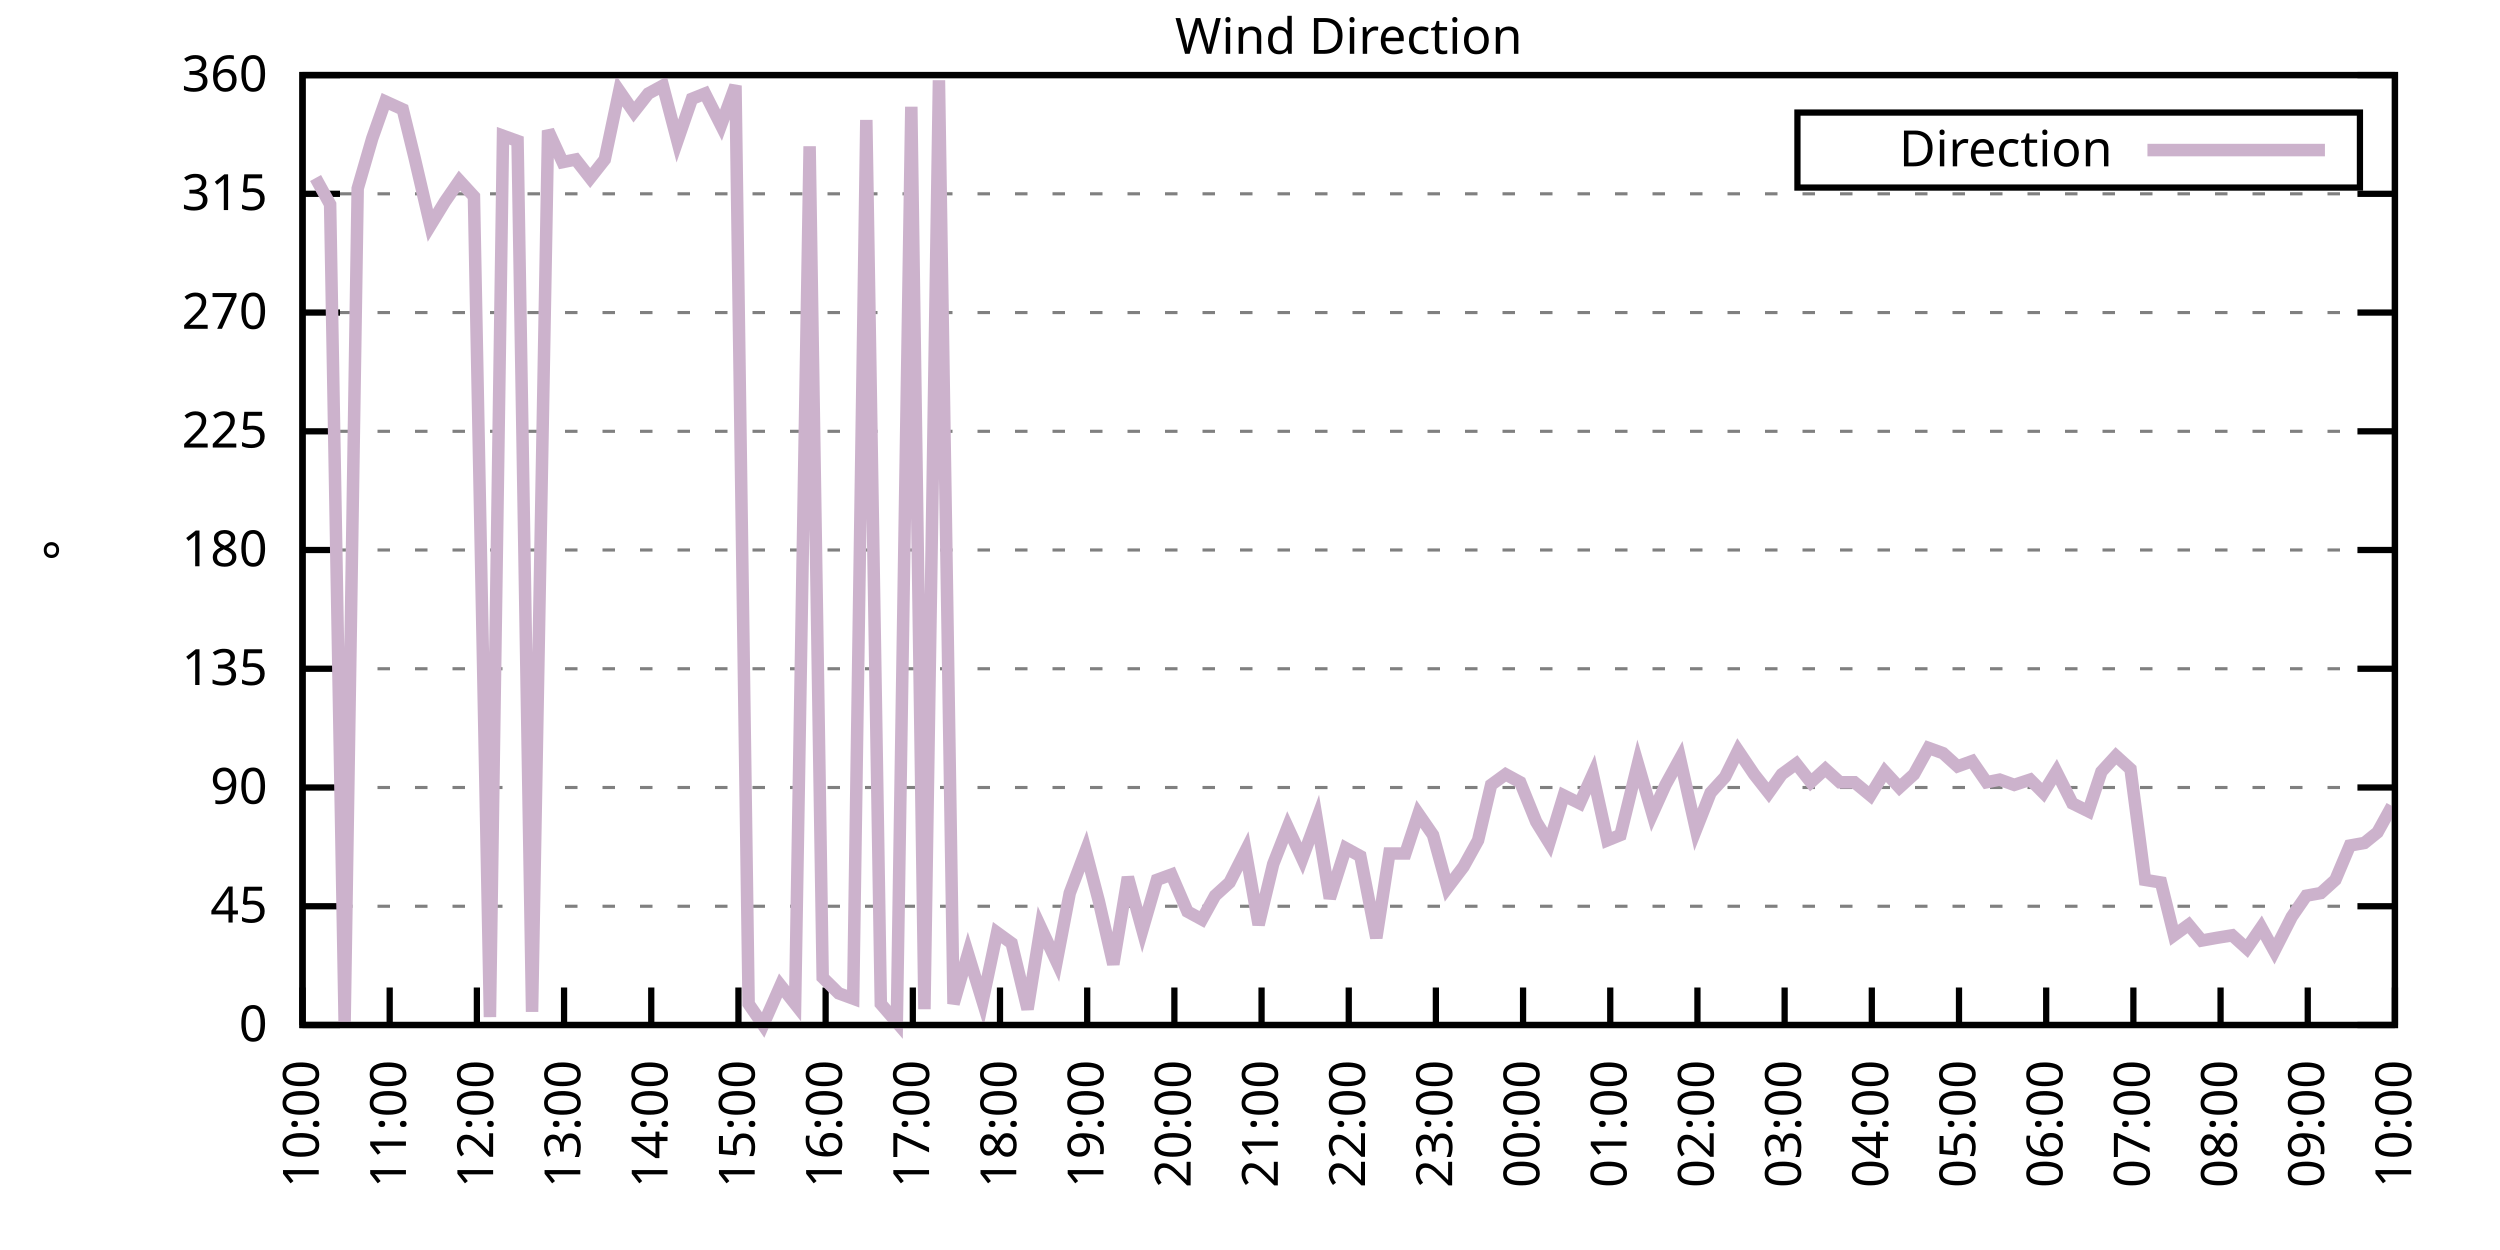
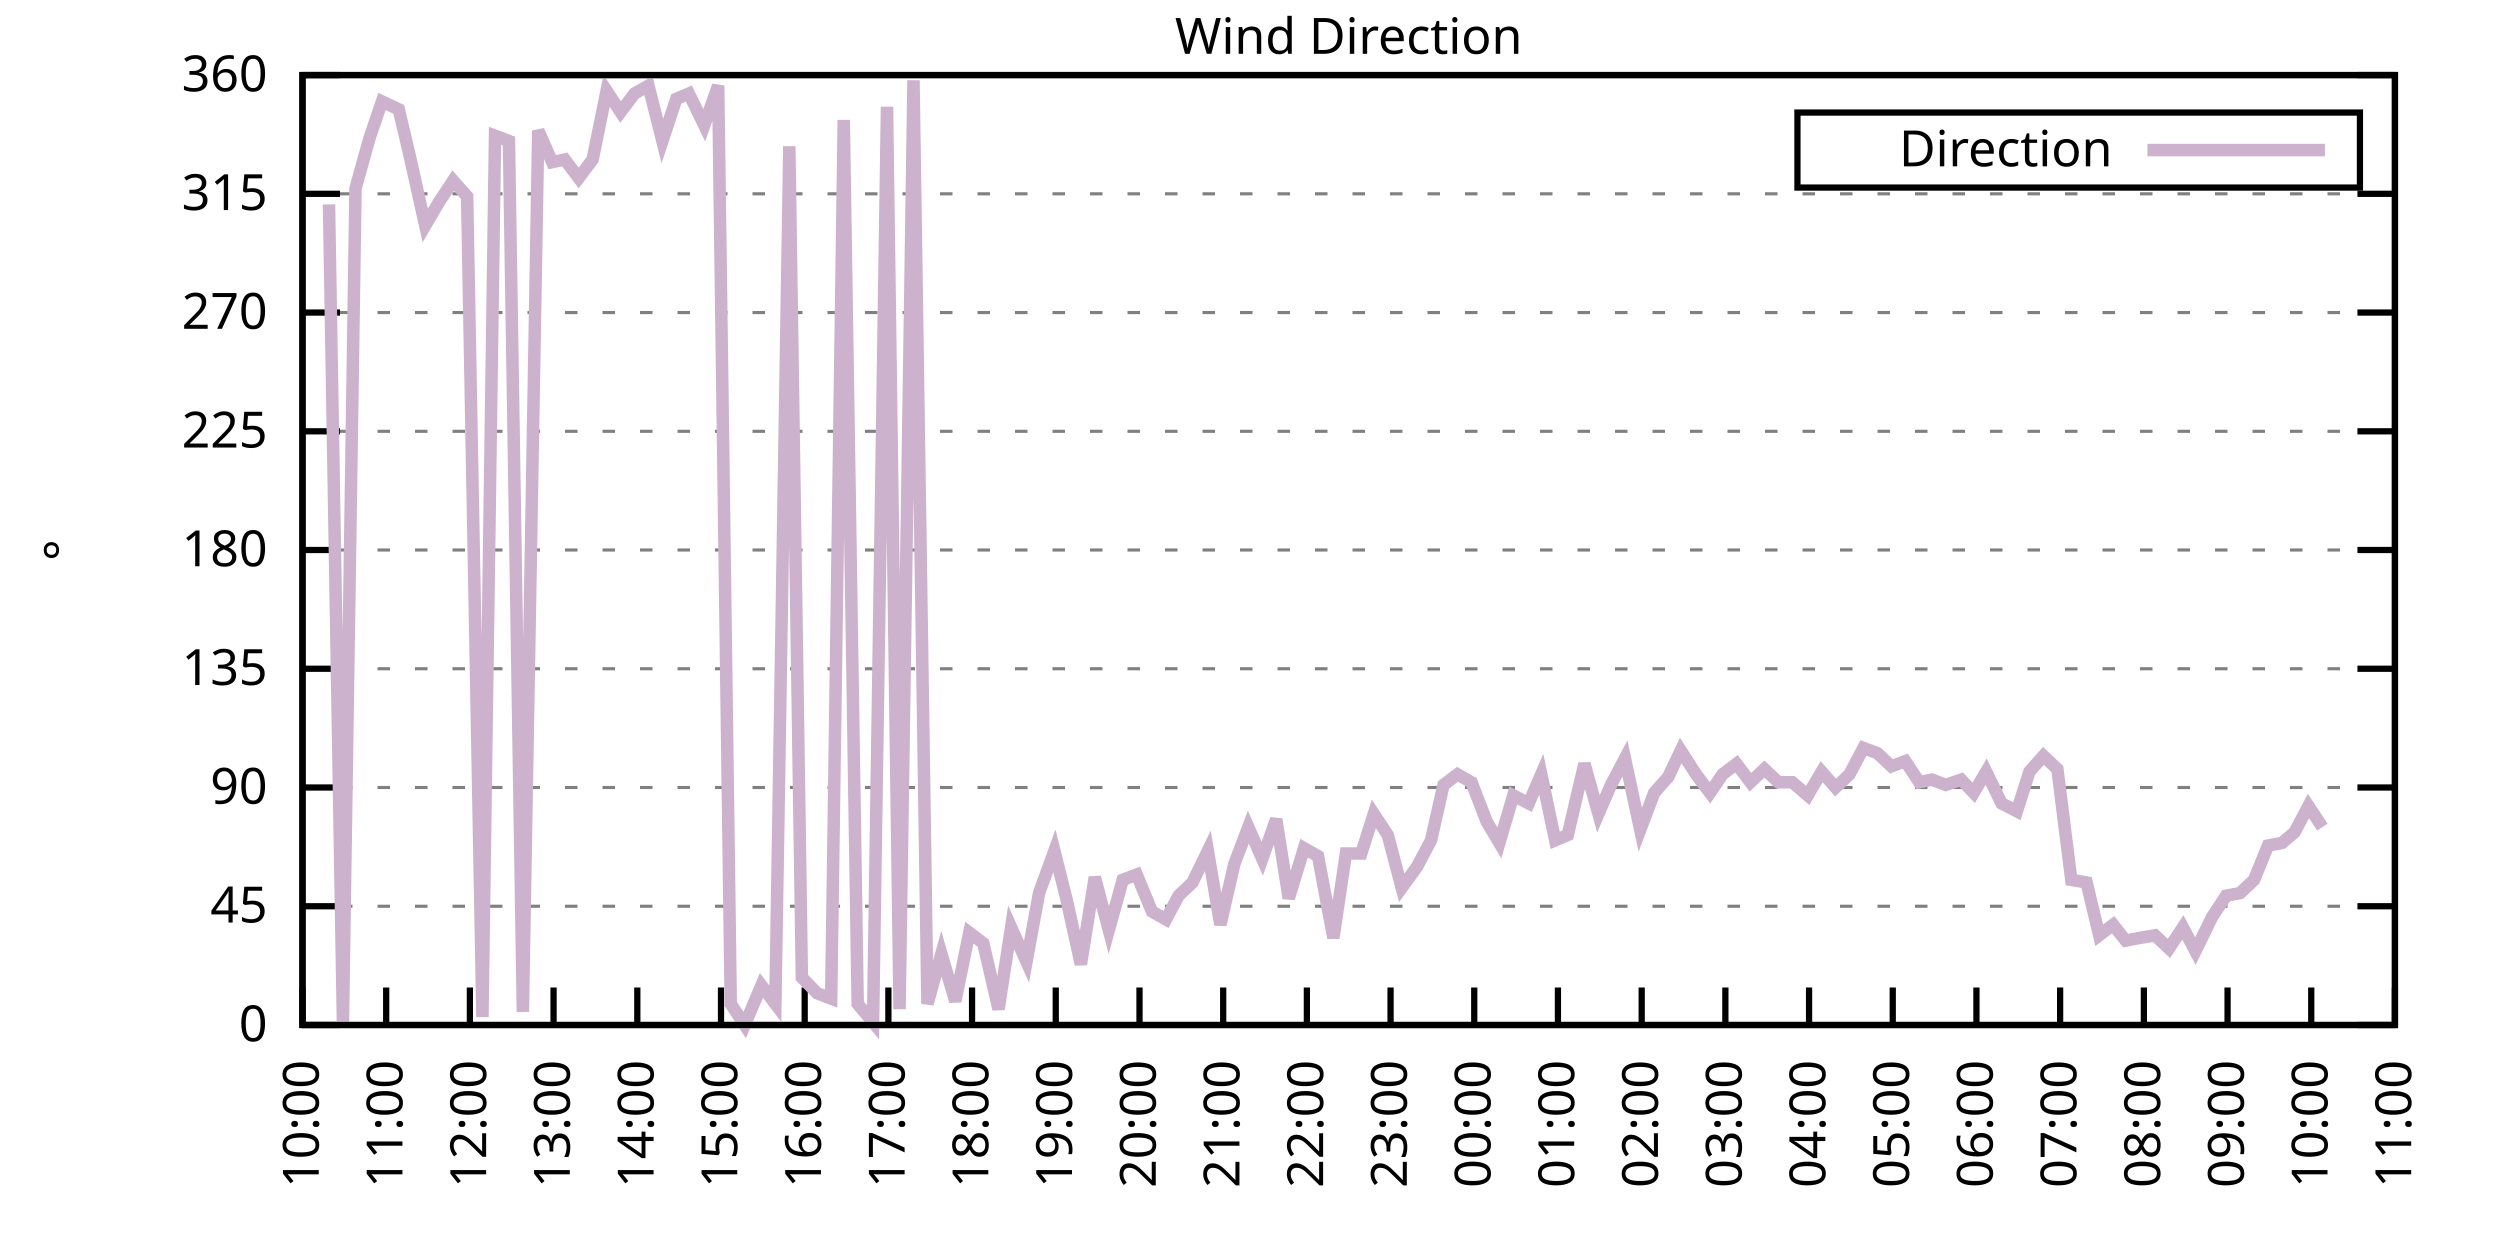
<svg xmlns="http://www.w3.org/2000/svg" xmlns:xlink="http://www.w3.org/1999/xlink" width="400" height="200" viewBox="0 0 400 200">
  <g id="gnuplot_canvas">
    <rect x="0" y="0" width="400" height="200" fill="none" />
    <defs>
      <circle id="gpDot" r="0.5" stroke-width="0.5" stroke="currentColor" />
      <path id="gpPt0" stroke-width="0.333" stroke="currentColor" d="M-1,0 h2 M0,-1 v2" />
      <path id="gpPt1" stroke-width="0.333" stroke="currentColor" d="M-1,-1 L1,1 M1,-1 L-1,1" />
      <path id="gpPt2" stroke-width="0.333" stroke="currentColor" d="M-1,0 L1,0 M0,-1 L0,1 M-1,-1 L1,1 M-1,1 L1,-1" />
      <rect id="gpPt3" stroke-width="0.333" stroke="currentColor" x="-1" y="-1" width="2" height="2" />
      <rect id="gpPt4" stroke-width="0.333" stroke="currentColor" fill="currentColor" x="-1" y="-1" width="2" height="2" />
      <circle id="gpPt5" stroke-width="0.333" stroke="currentColor" cx="0" cy="0" r="1" />
      <use xlink:href="#gpPt5" id="gpPt6" fill="currentColor" stroke="none" />
      <path id="gpPt7" stroke-width="0.333" stroke="currentColor" d="M0,-1.33 L-1.33,0.67 L1.33,0.67 z" />
      <use xlink:href="#gpPt7" id="gpPt8" fill="currentColor" stroke="none" />
      <use xlink:href="#gpPt7" id="gpPt9" stroke="currentColor" transform="rotate(180)" />
      <use xlink:href="#gpPt9" id="gpPt10" fill="currentColor" stroke="none" />
      <use xlink:href="#gpPt3" id="gpPt11" stroke="currentColor" transform="rotate(45)" />
      <use xlink:href="#gpPt11" id="gpPt12" fill="currentColor" stroke="none" />
      <path id="gpPt13" stroke-width="0.333" stroke="currentColor" d="M0,1.330 L1.265,0.411 L0.782,-1.067 L-0.782,-1.076 L-1.265,0.411 z" />
      <use xlink:href="#gpPt13" id="gpPt14" fill="currentColor" stroke="none" />
      <filter id="textbox" filterUnits="objectBoundingBox" x="0" y="0" height="1" width="1">
        <feFlood flood-color="white" flood-opacity="1" result="bgnd" />
        <feComposite in="SourceGraphic" in2="bgnd" operator="atop" />
      </filter>
      <filter id="greybox" filterUnits="objectBoundingBox" x="0" y="0" height="1" width="1">
        <feFlood flood-color="lightgrey" flood-opacity="1" result="grey" />
        <feComposite in="SourceGraphic" in2="grey" operator="atop" />
      </filter>
    </defs>
    <g fill="none" color="white" stroke="currentColor" stroke-width="1.00" stroke-linecap="butt" stroke-linejoin="miter">
</g>
    <g fill="none" color="black" stroke="currentColor" stroke-width="1.00" stroke-linecap="butt" stroke-linejoin="miter">
      <g stroke="none" shape-rendering="crispEdges">
        <polygon fill="rgb(255, 255, 255)" points="48.40,164.00 383.18,164.00 383.18,12.02 48.40,12.02 " />
      </g>
    </g>
    <g fill="none" color="black" stroke="currentColor" stroke-width="1.00" stroke-linecap="butt" stroke-linejoin="miter">
</g>
    <g fill="none" color="black" stroke="black" stroke-width="0.50" stroke-linecap="butt" stroke-linejoin="miter">
</g>
    <g fill="none" color="gray" stroke="currentColor" stroke-width="0.50" stroke-linecap="butt" stroke-linejoin="miter">
      <path stroke="gray" stroke-dasharray="2,4" class="gridline" d="M48.40,164.00 L383.19,164.00  " />
    </g>
    <g fill="none" color="gray" stroke="gray" stroke-width="1.00" stroke-linecap="butt" stroke-linejoin="miter">
</g>
    <g fill="none" color="black" stroke="currentColor" stroke-width="1.00" stroke-linecap="butt" stroke-linejoin="miter">
      <path stroke="black" d="M48.40,164.00 L54.40,164.00 M383.19,164.00 L377.19,164.00  " />
      <g transform="translate(42.80,166.60)" stroke="none" fill="black" font-family="Sans" font-size="8.00" text-anchor="end">
        <text>
          <tspan font-family="Sans"> 0</tspan>
        </text>
      </g>
    </g>
    <g fill="none" color="black" stroke="currentColor" stroke-width="1.00" stroke-linecap="butt" stroke-linejoin="miter">
</g>
    <g fill="none" color="black" stroke="black" stroke-width="0.50" stroke-linecap="butt" stroke-linejoin="miter">
</g>
    <g fill="none" color="gray" stroke="currentColor" stroke-width="0.50" stroke-linecap="butt" stroke-linejoin="miter">
      <path stroke="gray" stroke-dasharray="2,4" class="gridline" d="M48.40,145.00 L383.19,145.00  " />
    </g>
    <g fill="none" color="gray" stroke="gray" stroke-width="1.00" stroke-linecap="butt" stroke-linejoin="miter">
</g>
    <g fill="none" color="black" stroke="currentColor" stroke-width="1.00" stroke-linecap="butt" stroke-linejoin="miter">
      <path stroke="black" d="M48.40,145.00 L54.40,145.00 M383.19,145.00 L377.19,145.00  " />
      <g transform="translate(42.80,147.60)" stroke="none" fill="black" font-family="Sans" font-size="8.00" text-anchor="end">
        <text>
          <tspan font-family="Sans"> 45</tspan>
        </text>
      </g>
    </g>
    <g fill="none" color="black" stroke="currentColor" stroke-width="1.00" stroke-linecap="butt" stroke-linejoin="miter">
</g>
    <g fill="none" color="black" stroke="black" stroke-width="0.50" stroke-linecap="butt" stroke-linejoin="miter">
</g>
    <g fill="none" color="gray" stroke="currentColor" stroke-width="0.50" stroke-linecap="butt" stroke-linejoin="miter">
      <path stroke="gray" stroke-dasharray="2,4" class="gridline" d="M48.40,126.00 L383.19,126.00  " />
    </g>
    <g fill="none" color="gray" stroke="gray" stroke-width="1.00" stroke-linecap="butt" stroke-linejoin="miter">
</g>
    <g fill="none" color="black" stroke="currentColor" stroke-width="1.00" stroke-linecap="butt" stroke-linejoin="miter">
      <path stroke="black" d="M48.40,126.00 L54.40,126.00 M383.19,126.00 L377.19,126.00  " />
      <g transform="translate(42.80,128.60)" stroke="none" fill="black" font-family="Sans" font-size="8.00" text-anchor="end">
        <text>
          <tspan font-family="Sans"> 90</tspan>
        </text>
      </g>
    </g>
    <g fill="none" color="black" stroke="currentColor" stroke-width="1.00" stroke-linecap="butt" stroke-linejoin="miter">
</g>
    <g fill="none" color="black" stroke="black" stroke-width="0.50" stroke-linecap="butt" stroke-linejoin="miter">
</g>
    <g fill="none" color="gray" stroke="currentColor" stroke-width="0.50" stroke-linecap="butt" stroke-linejoin="miter">
      <path stroke="gray" stroke-dasharray="2,4" class="gridline" d="M48.40,107.00 L383.19,107.00  " />
    </g>
    <g fill="none" color="gray" stroke="gray" stroke-width="1.00" stroke-linecap="butt" stroke-linejoin="miter">
</g>
    <g fill="none" color="black" stroke="currentColor" stroke-width="1.00" stroke-linecap="butt" stroke-linejoin="miter">
      <path stroke="black" d="M48.40,107.00 L54.40,107.00 M383.19,107.00 L377.19,107.00  " />
      <g transform="translate(42.80,109.60)" stroke="none" fill="black" font-family="Sans" font-size="8.00" text-anchor="end">
        <text>
          <tspan font-family="Sans"> 135</tspan>
        </text>
      </g>
    </g>
    <g fill="none" color="black" stroke="currentColor" stroke-width="1.00" stroke-linecap="butt" stroke-linejoin="miter">
</g>
    <g fill="none" color="black" stroke="black" stroke-width="0.50" stroke-linecap="butt" stroke-linejoin="miter">
</g>
    <g fill="none" color="gray" stroke="currentColor" stroke-width="0.50" stroke-linecap="butt" stroke-linejoin="miter">
      <path stroke="gray" stroke-dasharray="2,4" class="gridline" d="M48.40,88.00 L383.19,88.00  " />
    </g>
    <g fill="none" color="gray" stroke="gray" stroke-width="1.00" stroke-linecap="butt" stroke-linejoin="miter">
</g>
    <g fill="none" color="black" stroke="currentColor" stroke-width="1.00" stroke-linecap="butt" stroke-linejoin="miter">
      <path stroke="black" d="M48.40,88.00 L54.40,88.00 M383.19,88.00 L377.19,88.00  " />
      <g transform="translate(42.80,90.60)" stroke="none" fill="black" font-family="Sans" font-size="8.00" text-anchor="end">
        <text>
          <tspan font-family="Sans"> 180</tspan>
        </text>
      </g>
    </g>
    <g fill="none" color="black" stroke="currentColor" stroke-width="1.00" stroke-linecap="butt" stroke-linejoin="miter">
</g>
    <g fill="none" color="black" stroke="black" stroke-width="0.50" stroke-linecap="butt" stroke-linejoin="miter">
</g>
    <g fill="none" color="gray" stroke="currentColor" stroke-width="0.50" stroke-linecap="butt" stroke-linejoin="miter">
      <path stroke="gray" stroke-dasharray="2,4" class="gridline" d="M48.40,69.01 L383.19,69.01  " />
    </g>
    <g fill="none" color="gray" stroke="gray" stroke-width="1.00" stroke-linecap="butt" stroke-linejoin="miter">
</g>
    <g fill="none" color="black" stroke="currentColor" stroke-width="1.00" stroke-linecap="butt" stroke-linejoin="miter">
      <path stroke="black" d="M48.40,69.01 L54.40,69.01 M383.19,69.01 L377.19,69.01  " />
      <g transform="translate(42.80,71.61)" stroke="none" fill="black" font-family="Sans" font-size="8.00" text-anchor="end">
        <text>
          <tspan font-family="Sans"> 225</tspan>
        </text>
      </g>
    </g>
    <g fill="none" color="black" stroke="currentColor" stroke-width="1.00" stroke-linecap="butt" stroke-linejoin="miter">
</g>
    <g fill="none" color="black" stroke="black" stroke-width="0.50" stroke-linecap="butt" stroke-linejoin="miter">
</g>
    <g fill="none" color="gray" stroke="currentColor" stroke-width="0.50" stroke-linecap="butt" stroke-linejoin="miter">
      <path stroke="gray" stroke-dasharray="2,4" class="gridline" d="M48.40,50.01 L383.19,50.01  " />
    </g>
    <g fill="none" color="gray" stroke="gray" stroke-width="1.00" stroke-linecap="butt" stroke-linejoin="miter">
</g>
    <g fill="none" color="black" stroke="currentColor" stroke-width="1.00" stroke-linecap="butt" stroke-linejoin="miter">
      <path stroke="black" d="M48.40,50.01 L54.40,50.01 M383.19,50.01 L377.19,50.01  " />
      <g transform="translate(42.80,52.61)" stroke="none" fill="black" font-family="Sans" font-size="8.00" text-anchor="end">
        <text>
          <tspan font-family="Sans"> 270</tspan>
        </text>
      </g>
    </g>
    <g fill="none" color="black" stroke="currentColor" stroke-width="1.00" stroke-linecap="butt" stroke-linejoin="miter">
</g>
    <g fill="none" color="black" stroke="black" stroke-width="0.50" stroke-linecap="butt" stroke-linejoin="miter">
</g>
    <g fill="none" color="gray" stroke="currentColor" stroke-width="0.50" stroke-linecap="butt" stroke-linejoin="miter">
      <path stroke="gray" stroke-dasharray="2,4" class="gridline" d="M48.40,31.01 L383.19,31.01  " />
    </g>
    <g fill="none" color="gray" stroke="gray" stroke-width="1.00" stroke-linecap="butt" stroke-linejoin="miter">
</g>
    <g fill="none" color="black" stroke="currentColor" stroke-width="1.00" stroke-linecap="butt" stroke-linejoin="miter">
      <path stroke="black" d="M48.40,31.01 L54.40,31.01 M383.19,31.01 L377.19,31.01  " />
      <g transform="translate(42.80,33.61)" stroke="none" fill="black" font-family="Sans" font-size="8.00" text-anchor="end">
        <text>
          <tspan font-family="Sans"> 315</tspan>
        </text>
      </g>
    </g>
    <g fill="none" color="black" stroke="currentColor" stroke-width="1.00" stroke-linecap="butt" stroke-linejoin="miter">
</g>
    <g fill="none" color="black" stroke="black" stroke-width="0.50" stroke-linecap="butt" stroke-linejoin="miter">
</g>
    <g fill="none" color="gray" stroke="currentColor" stroke-width="0.50" stroke-linecap="butt" stroke-linejoin="miter">
      <path stroke="gray" stroke-dasharray="2,4" class="gridline" d="M48.40,12.01 L383.19,12.01  " />
    </g>
    <g fill="none" color="gray" stroke="gray" stroke-width="1.00" stroke-linecap="butt" stroke-linejoin="miter">
</g>
    <g fill="none" color="black" stroke="currentColor" stroke-width="1.00" stroke-linecap="butt" stroke-linejoin="miter">
      <path stroke="black" d="M48.40,12.01 L54.40,12.01 M383.19,12.01 L377.19,12.01  " />
      <g transform="translate(42.80,14.61)" stroke="none" fill="black" font-family="Sans" font-size="8.00" text-anchor="end">
        <text>
          <tspan font-family="Sans"> 360</tspan>
        </text>
      </g>
    </g>
    <g fill="none" color="black" stroke="currentColor" stroke-width="1.00" stroke-linecap="butt" stroke-linejoin="miter">
      <path stroke="black" d="M48.40,164.00 L48.40,158.00  " />
      <g transform="translate(51.00,169.60) rotate(270.00)" stroke="none" fill="black" font-family="Sans" font-size="8.00" text-anchor="end">
        <text>
          <tspan font-family="Sans">10:00</tspan>
        </text>
      </g>
    </g>
    <g fill="none" color="black" stroke="currentColor" stroke-width="1.00" stroke-linecap="butt" stroke-linejoin="miter">
-       <path stroke="black" d="M62.35,164.00 L62.35,158.00  " />
-       <g transform="translate(64.95,169.60) rotate(270.00)" stroke="none" fill="black" font-family="Sans" font-size="8.00" text-anchor="end">
+       <path stroke="black" d="M61.79,164.00 L61.79,158.00  " />
+       <g transform="translate(64.39,169.60) rotate(270.00)" stroke="none" fill="black" font-family="Sans" font-size="8.00" text-anchor="end">
        <text>
          <tspan font-family="Sans">11:00</tspan>
        </text>
      </g>
    </g>
    <g fill="none" color="black" stroke="currentColor" stroke-width="1.00" stroke-linecap="butt" stroke-linejoin="miter">
-       <path stroke="black" d="M76.30,164.00 L76.30,158.00  " />
-       <g transform="translate(78.90,169.60) rotate(270.00)" stroke="none" fill="black" font-family="Sans" font-size="8.00" text-anchor="end">
+       <path stroke="black" d="M75.18,164.00 L75.18,158.00  " />
+       <g transform="translate(77.78,169.60) rotate(270.00)" stroke="none" fill="black" font-family="Sans" font-size="8.00" text-anchor="end">
        <text>
          <tspan font-family="Sans">12:00</tspan>
        </text>
      </g>
    </g>
    <g fill="none" color="black" stroke="currentColor" stroke-width="1.00" stroke-linecap="butt" stroke-linejoin="miter">
-       <path stroke="black" d="M90.25,164.00 L90.25,158.00  " />
-       <g transform="translate(92.85,169.60) rotate(270.00)" stroke="none" fill="black" font-family="Sans" font-size="8.00" text-anchor="end">
+       <path stroke="black" d="M88.57,164.00 L88.57,158.00  " />
+       <g transform="translate(91.17,169.60) rotate(270.00)" stroke="none" fill="black" font-family="Sans" font-size="8.00" text-anchor="end">
        <text>
          <tspan font-family="Sans">13:00</tspan>
        </text>
      </g>
    </g>
    <g fill="none" color="black" stroke="currentColor" stroke-width="1.00" stroke-linecap="butt" stroke-linejoin="miter">
-       <path stroke="black" d="M104.20,164.00 L104.20,158.00  " />
-       <g transform="translate(106.80,169.60) rotate(270.00)" stroke="none" fill="black" font-family="Sans" font-size="8.00" text-anchor="end">
+       <path stroke="black" d="M101.97,164.00 L101.97,158.00  " />
+       <g transform="translate(104.57,169.60) rotate(270.00)" stroke="none" fill="black" font-family="Sans" font-size="8.00" text-anchor="end">
        <text>
          <tspan font-family="Sans">14:00</tspan>
        </text>
      </g>
    </g>
    <g fill="none" color="black" stroke="currentColor" stroke-width="1.00" stroke-linecap="butt" stroke-linejoin="miter">
-       <path stroke="black" d="M118.15,164.00 L118.15,158.00  " />
-       <g transform="translate(120.75,169.60) rotate(270.00)" stroke="none" fill="black" font-family="Sans" font-size="8.00" text-anchor="end">
+       <path stroke="black" d="M115.36,164.00 L115.36,158.00  " />
+       <g transform="translate(117.96,169.60) rotate(270.00)" stroke="none" fill="black" font-family="Sans" font-size="8.00" text-anchor="end">
        <text>
          <tspan font-family="Sans">15:00</tspan>
        </text>
      </g>
    </g>
    <g fill="none" color="black" stroke="currentColor" stroke-width="1.00" stroke-linecap="butt" stroke-linejoin="miter">
-       <path stroke="black" d="M132.10,164.00 L132.10,158.00  " />
-       <g transform="translate(134.70,169.60) rotate(270.00)" stroke="none" fill="black" font-family="Sans" font-size="8.00" text-anchor="end">
+       <path stroke="black" d="M128.75,164.00 L128.75,158.00  " />
+       <g transform="translate(131.35,169.60) rotate(270.00)" stroke="none" fill="black" font-family="Sans" font-size="8.00" text-anchor="end">
        <text>
          <tspan font-family="Sans">16:00</tspan>
        </text>
      </g>
    </g>
    <g fill="none" color="black" stroke="currentColor" stroke-width="1.00" stroke-linecap="butt" stroke-linejoin="miter">
-       <path stroke="black" d="M146.05,164.00 L146.05,158.00  " />
-       <g transform="translate(148.65,169.60) rotate(270.00)" stroke="none" fill="black" font-family="Sans" font-size="8.00" text-anchor="end">
+       <path stroke="black" d="M142.14,164.00 L142.14,158.00  " />
+       <g transform="translate(144.74,169.60) rotate(270.00)" stroke="none" fill="black" font-family="Sans" font-size="8.00" text-anchor="end">
        <text>
          <tspan font-family="Sans">17:00</tspan>
        </text>
      </g>
    </g>
    <g fill="none" color="black" stroke="currentColor" stroke-width="1.00" stroke-linecap="butt" stroke-linejoin="miter">
-       <path stroke="black" d="M160.00,164.00 L160.00,158.00  " />
-       <g transform="translate(162.60,169.60) rotate(270.00)" stroke="none" fill="black" font-family="Sans" font-size="8.00" text-anchor="end">
+       <path stroke="black" d="M155.53,164.00 L155.53,158.00  " />
+       <g transform="translate(158.13,169.60) rotate(270.00)" stroke="none" fill="black" font-family="Sans" font-size="8.00" text-anchor="end">
        <text>
          <tspan font-family="Sans">18:00</tspan>
        </text>
      </g>
    </g>
    <g fill="none" color="black" stroke="currentColor" stroke-width="1.00" stroke-linecap="butt" stroke-linejoin="miter">
-       <path stroke="black" d="M173.95,164.00 L173.95,158.00  " />
-       <g transform="translate(176.55,169.60) rotate(270.00)" stroke="none" fill="black" font-family="Sans" font-size="8.00" text-anchor="end">
+       <path stroke="black" d="M168.92,164.00 L168.92,158.00  " />
+       <g transform="translate(171.52,169.60) rotate(270.00)" stroke="none" fill="black" font-family="Sans" font-size="8.00" text-anchor="end">
        <text>
          <tspan font-family="Sans">19:00</tspan>
        </text>
      </g>
    </g>
    <g fill="none" color="black" stroke="currentColor" stroke-width="1.00" stroke-linecap="butt" stroke-linejoin="miter">
-       <path stroke="black" d="M187.90,164.00 L187.90,158.00  " />
-       <g transform="translate(190.50,169.60) rotate(270.00)" stroke="none" fill="black" font-family="Sans" font-size="8.00" text-anchor="end">
+       <path stroke="black" d="M182.32,164.00 L182.32,158.00  " />
+       <g transform="translate(184.92,169.60) rotate(270.00)" stroke="none" fill="black" font-family="Sans" font-size="8.00" text-anchor="end">
        <text>
          <tspan font-family="Sans">20:00</tspan>
        </text>
      </g>
    </g>
    <g fill="none" color="black" stroke="currentColor" stroke-width="1.00" stroke-linecap="butt" stroke-linejoin="miter">
-       <path stroke="black" d="M201.85,164.00 L201.85,158.00  " />
-       <g transform="translate(204.45,169.60) rotate(270.00)" stroke="none" fill="black" font-family="Sans" font-size="8.00" text-anchor="end">
+       <path stroke="black" d="M195.71,164.00 L195.71,158.00  " />
+       <g transform="translate(198.31,169.60) rotate(270.00)" stroke="none" fill="black" font-family="Sans" font-size="8.00" text-anchor="end">
        <text>
          <tspan font-family="Sans">21:00</tspan>
        </text>
      </g>
    </g>
    <g fill="none" color="black" stroke="currentColor" stroke-width="1.00" stroke-linecap="butt" stroke-linejoin="miter">
-       <path stroke="black" d="M215.80,164.00 L215.80,158.00  " />
-       <g transform="translate(218.40,169.60) rotate(270.00)" stroke="none" fill="black" font-family="Sans" font-size="8.00" text-anchor="end">
+       <path stroke="black" d="M209.10,164.00 L209.10,158.00  " />
+       <g transform="translate(211.70,169.60) rotate(270.00)" stroke="none" fill="black" font-family="Sans" font-size="8.00" text-anchor="end">
        <text>
          <tspan font-family="Sans">22:00</tspan>
        </text>
      </g>
    </g>
    <g fill="none" color="black" stroke="currentColor" stroke-width="1.00" stroke-linecap="butt" stroke-linejoin="miter">
-       <path stroke="black" d="M229.74,164.00 L229.74,158.00  " />
-       <g transform="translate(232.34,169.60) rotate(270.00)" stroke="none" fill="black" font-family="Sans" font-size="8.00" text-anchor="end">
+       <path stroke="black" d="M222.49,164.00 L222.49,158.00  " />
+       <g transform="translate(225.09,169.60) rotate(270.00)" stroke="none" fill="black" font-family="Sans" font-size="8.00" text-anchor="end">
        <text>
          <tspan font-family="Sans">23:00</tspan>
        </text>
      </g>
    </g>
    <g fill="none" color="black" stroke="currentColor" stroke-width="1.00" stroke-linecap="butt" stroke-linejoin="miter">
-       <path stroke="black" d="M243.69,164.00 L243.69,158.00  " />
-       <g transform="translate(246.29,169.60) rotate(270.00)" stroke="none" fill="black" font-family="Sans" font-size="8.00" text-anchor="end">
+       <path stroke="black" d="M235.88,164.00 L235.88,158.00  " />
+       <g transform="translate(238.48,169.60) rotate(270.00)" stroke="none" fill="black" font-family="Sans" font-size="8.00" text-anchor="end">
        <text>
          <tspan font-family="Sans">00:00</tspan>
        </text>
      </g>
    </g>
    <g fill="none" color="black" stroke="currentColor" stroke-width="1.00" stroke-linecap="butt" stroke-linejoin="miter">
-       <path stroke="black" d="M257.64,164.00 L257.64,158.00  " />
-       <g transform="translate(260.24,169.60) rotate(270.00)" stroke="none" fill="black" font-family="Sans" font-size="8.00" text-anchor="end">
+       <path stroke="black" d="M249.27,164.00 L249.27,158.00  " />
+       <g transform="translate(251.87,169.60) rotate(270.00)" stroke="none" fill="black" font-family="Sans" font-size="8.00" text-anchor="end">
        <text>
          <tspan font-family="Sans">01:00</tspan>
        </text>
      </g>
    </g>
    <g fill="none" color="black" stroke="currentColor" stroke-width="1.00" stroke-linecap="butt" stroke-linejoin="miter">
-       <path stroke="black" d="M271.59,164.00 L271.59,158.00  " />
-       <g transform="translate(274.19,169.60) rotate(270.00)" stroke="none" fill="black" font-family="Sans" font-size="8.00" text-anchor="end">
+       <path stroke="black" d="M262.67,164.00 L262.67,158.00  " />
+       <g transform="translate(265.27,169.60) rotate(270.00)" stroke="none" fill="black" font-family="Sans" font-size="8.00" text-anchor="end">
        <text>
          <tspan font-family="Sans">02:00</tspan>
        </text>
      </g>
    </g>
    <g fill="none" color="black" stroke="currentColor" stroke-width="1.00" stroke-linecap="butt" stroke-linejoin="miter">
-       <path stroke="black" d="M285.54,164.00 L285.54,158.00  " />
-       <g transform="translate(288.14,169.60) rotate(270.00)" stroke="none" fill="black" font-family="Sans" font-size="8.00" text-anchor="end">
+       <path stroke="black" d="M276.06,164.00 L276.06,158.00  " />
+       <g transform="translate(278.66,169.60) rotate(270.00)" stroke="none" fill="black" font-family="Sans" font-size="8.00" text-anchor="end">
        <text>
          <tspan font-family="Sans">03:00</tspan>
        </text>
      </g>
    </g>
    <g fill="none" color="black" stroke="currentColor" stroke-width="1.00" stroke-linecap="butt" stroke-linejoin="miter">
-       <path stroke="black" d="M299.49,164.00 L299.49,158.00  " />
-       <g transform="translate(302.09,169.60) rotate(270.00)" stroke="none" fill="black" font-family="Sans" font-size="8.00" text-anchor="end">
+       <path stroke="black" d="M289.45,164.00 L289.45,158.00  " />
+       <g transform="translate(292.05,169.60) rotate(270.00)" stroke="none" fill="black" font-family="Sans" font-size="8.00" text-anchor="end">
        <text>
          <tspan font-family="Sans">04:00</tspan>
        </text>
      </g>
    </g>
    <g fill="none" color="black" stroke="currentColor" stroke-width="1.00" stroke-linecap="butt" stroke-linejoin="miter">
-       <path stroke="black" d="M313.44,164.00 L313.44,158.00  " />
-       <g transform="translate(316.04,169.60) rotate(270.00)" stroke="none" fill="black" font-family="Sans" font-size="8.00" text-anchor="end">
+       <path stroke="black" d="M302.84,164.00 L302.84,158.00  " />
+       <g transform="translate(305.44,169.60) rotate(270.00)" stroke="none" fill="black" font-family="Sans" font-size="8.00" text-anchor="end">
        <text>
          <tspan font-family="Sans">05:00</tspan>
        </text>
      </g>
    </g>
    <g fill="none" color="black" stroke="currentColor" stroke-width="1.00" stroke-linecap="butt" stroke-linejoin="miter">
-       <path stroke="black" d="M327.39,164.00 L327.39,158.00  " />
-       <g transform="translate(329.99,169.60) rotate(270.00)" stroke="none" fill="black" font-family="Sans" font-size="8.00" text-anchor="end">
+       <path stroke="black" d="M316.23,164.00 L316.23,158.00  " />
+       <g transform="translate(318.83,169.60) rotate(270.00)" stroke="none" fill="black" font-family="Sans" font-size="8.00" text-anchor="end">
        <text>
          <tspan font-family="Sans">06:00</tspan>
        </text>
      </g>
    </g>
    <g fill="none" color="black" stroke="currentColor" stroke-width="1.00" stroke-linecap="butt" stroke-linejoin="miter">
-       <path stroke="black" d="M341.34,164.00 L341.34,158.00  " />
-       <g transform="translate(343.94,169.60) rotate(270.00)" stroke="none" fill="black" font-family="Sans" font-size="8.00" text-anchor="end">
+       <path stroke="black" d="M329.62,164.00 L329.62,158.00  " />
+       <g transform="translate(332.22,169.60) rotate(270.00)" stroke="none" fill="black" font-family="Sans" font-size="8.00" text-anchor="end">
        <text>
          <tspan font-family="Sans">07:00</tspan>
        </text>
      </g>
    </g>
    <g fill="none" color="black" stroke="currentColor" stroke-width="1.00" stroke-linecap="butt" stroke-linejoin="miter">
-       <path stroke="black" d="M355.29,164.00 L355.29,158.00  " />
-       <g transform="translate(357.89,169.60) rotate(270.00)" stroke="none" fill="black" font-family="Sans" font-size="8.00" text-anchor="end">
+       <path stroke="black" d="M343.02,164.00 L343.02,158.00  " />
+       <g transform="translate(345.62,169.60) rotate(270.00)" stroke="none" fill="black" font-family="Sans" font-size="8.00" text-anchor="end">
        <text>
          <tspan font-family="Sans">08:00</tspan>
        </text>
      </g>
    </g>
    <g fill="none" color="black" stroke="currentColor" stroke-width="1.00" stroke-linecap="butt" stroke-linejoin="miter">
-       <path stroke="black" d="M369.24,164.00 L369.24,158.00  " />
-       <g transform="translate(371.84,169.60) rotate(270.00)" stroke="none" fill="black" font-family="Sans" font-size="8.00" text-anchor="end">
+       <path stroke="black" d="M356.41,164.00 L356.41,158.00  " />
+       <g transform="translate(359.01,169.60) rotate(270.00)" stroke="none" fill="black" font-family="Sans" font-size="8.00" text-anchor="end">
        <text>
          <tspan font-family="Sans">09:00</tspan>
+         </text>
+       </g>
+     </g>
+     <g fill="none" color="black" stroke="currentColor" stroke-width="1.00" stroke-linecap="butt" stroke-linejoin="miter">
+       <path stroke="black" d="M369.80,164.00 L369.80,158.00  " />
+       <g transform="translate(372.40,169.60) rotate(270.00)" stroke="none" fill="black" font-family="Sans" font-size="8.00" text-anchor="end">
+         <text>
+           <tspan font-family="Sans">10:00</tspan>
        </text>
      </g>
    </g>
    <g fill="none" color="black" stroke="currentColor" stroke-width="1.00" stroke-linecap="butt" stroke-linejoin="miter">
      <path stroke="black" d="M383.19,164.00 L383.19,158.00  " />
      <g transform="translate(385.79,169.60) rotate(270.00)" stroke="none" fill="black" font-family="Sans" font-size="8.00" text-anchor="end">
        <text>
-           <tspan font-family="Sans">10:00</tspan>
+           <tspan font-family="Sans">11:00</tspan>
        </text>
      </g>
    </g>
    <g fill="none" color="black" stroke="currentColor" stroke-width="1.00" stroke-linecap="butt" stroke-linejoin="miter">
</g>
    <g fill="none" color="black" stroke="currentColor" stroke-width="1.00" stroke-linecap="butt" stroke-linejoin="miter">
      <path stroke="black" d="M48.40,12.01 L48.40,164.00 L383.19,164.00 L383.19,12.01 L48.40,12.01 Z  " />
    </g>
    <g fill="none" color="black" stroke="currentColor" stroke-width="1.00" stroke-linecap="butt" stroke-linejoin="miter">
</g>
    <g fill="none" color="black" stroke="currentColor" stroke-width="1.00" stroke-linecap="butt" stroke-linejoin="miter">
      <path stroke="black" d="M287.59,30.01 L287.59,18.01 L377.59,18.01 L377.59,30.01 L287.59,30.01 Z  " />
    </g>
    <g id="Wind_direction_plot_1">
      <g fill="none" color="white" stroke="black" stroke-width="2.00" stroke-linecap="butt" stroke-linejoin="miter">
</g>
      <g fill="none" color="black" stroke="currentColor" stroke-width="2.00" stroke-linecap="butt" stroke-linejoin="miter">
        <g transform="translate(337.99,26.61)" stroke="none" fill="black" font-family="Sans" font-size="8.00" text-anchor="end">
          <text>
            <tspan font-family="Sans">Direction</tspan>
          </text>
        </g>
      </g>
      <g fill="none" color="black" stroke="currentColor" stroke-width="2.00" stroke-linecap="butt" stroke-linejoin="miter">
-         <path stroke="rgb(204, 178, 204)" d="M343.59,24.01 L371.99,24.01 M50.49,28.48 L52.82,32.70 L55.14,163.58 L57.23,30.16 L59.56,22.14 L61.65,16.23   L64.44,17.50 L66.30,25.10 L68.86,36.08 L71.18,32.28 L73.51,28.90 L75.83,31.43 L78.39,162.73 L80.48,21.72   L82.81,22.56 L85.13,161.89 L87.69,20.88 L90.02,25.94 L92.11,25.52 L94.43,28.48 L96.76,25.52 L99.08,14.54   L101.41,17.92 L103.73,14.97 L106.06,13.70 L108.38,22.56 L110.71,15.81 L112.80,14.97 L115.36,20.03 L117.68,13.70   L119.78,160.62 L122.10,164.00 L124.89,157.67 L127.22,160.62 L129.54,23.41 L131.63,156.40 L134.19,158.93 L136.51,159.78   L138.61,19.19 L140.93,160.62 L143.49,163.58 L145.81,17.08 L147.91,161.47 L150.23,12.85 L152.56,160.62 L154.88,152.60   L157.21,160.20 L159.53,149.22 L161.86,150.91 L164.41,161.47 L166.51,148.38 L169.06,153.87 L171.16,142.89 L173.71,136.14   L175.81,144.16 L178.13,154.29 L180.46,140.36 L182.78,148.80 L185.11,140.78 L187.43,139.93 L189.99,145.85 L192.31,147.11   L194.41,143.31 L196.73,141.20 L199.29,136.14 L201.38,147.96 L203.71,138.25 L206.03,132.34 L208.36,137.40 L210.68,131.07   L212.77,143.73 L215.33,135.71 L217.65,136.98 L220.21,150.07 L222.30,136.56 L224.86,136.56 L226.95,130.22 L229.28,133.60   L231.60,142.05 L234.16,138.67 L236.49,134.45 L238.58,125.58 L240.90,123.89 L243.23,125.16 L245.79,131.49 L247.88,134.87   L250.20,127.27 L252.76,128.54 L254.85,123.89 L257.18,134.45 L259.27,133.60 L262.06,122.20 L264.39,130.22 L266.48,125.58   L268.80,121.36 L271.36,132.76 L273.69,126.85 L276.01,124.31 L278.10,120.09 L280.66,123.89 L282.99,126.85 L285.08,123.89   L287.40,122.20 L289.73,125.16 L292.05,123.05 L294.38,125.16 L296.70,125.16 L299.26,127.27 L301.58,123.47 L303.91,126.00   L306.23,123.89 L308.56,119.67 L310.88,120.51 L313.21,122.62 L315.53,121.78 L317.86,125.16 L319.95,124.74 L322.28,125.58   L324.83,124.74 L326.93,126.85 L329.02,123.47 L331.58,128.54 L334.13,129.80 L336.23,123.47 L338.55,120.94 L340.88,123.05   L343.20,140.78 L345.76,141.20 L347.85,149.65 L350.18,147.96 L352.27,150.49 L354.59,150.07 L357.15,149.65 L359.48,151.76   L361.80,148.38 L363.89,152.18 L366.68,146.69 L369.01,143.31 L371.33,142.89 L373.66,140.78 L375.98,135.29 L378.31,134.87   L380.40,133.18 L382.73,128.96  " />
+         <path stroke="rgb(204, 178, 204)" d="M343.59,24.01 L371.99,24.01 M52.64,32.70 L54.87,163.58 L56.88,30.16 L59.11,22.14 L61.12,16.23 L63.80,17.50   L65.59,25.10 L68.04,36.08 L70.27,32.28 L72.50,28.90 L74.74,31.43 L77.19,162.73 L79.20,21.72 L81.43,22.56   L83.66,161.89 L86.12,20.88 L88.35,25.94 L90.36,25.52 L92.59,28.48 L94.82,25.52 L97.06,14.54 L99.29,17.92   L101.52,14.97 L103.75,13.70 L105.98,22.56 L108.22,15.81 L110.22,14.97 L112.68,20.03 L114.91,13.70 L116.92,160.62   L119.15,164.00 L121.83,157.67 L124.06,160.62 L126.29,23.41 L128.30,156.40 L130.76,158.93 L132.99,159.78 L135.00,19.19   L137.23,160.62 L139.69,163.58 L141.92,17.08 L143.93,161.47 L146.16,12.85 L148.39,160.62 L150.62,152.60 L152.85,160.20   L155.09,149.22 L157.32,150.91 L159.77,161.47 L161.78,148.38 L164.24,153.87 L166.25,142.89 L168.70,136.14 L170.71,144.16   L172.94,154.29 L175.17,140.36 L177.41,148.80 L179.64,140.78 L181.87,139.93 L184.32,145.85 L186.56,147.11 L188.57,143.31   L190.80,141.20 L193.25,136.14 L195.26,147.96 L197.49,138.25 L199.73,132.34 L201.96,137.40 L204.19,131.07 L206.20,143.73   L208.65,135.71 L210.88,136.98 L213.34,150.07 L215.35,136.56 L217.80,136.56 L219.81,130.22 L222.04,133.60 L224.28,142.05   L226.73,138.67 L228.96,134.45 L230.97,125.58 L233.20,123.89 L235.44,125.16 L237.89,131.49 L239.90,134.87 L242.13,127.27   L244.59,128.54 L246.60,123.89 L248.83,134.45 L250.84,133.60 L253.51,122.20 L255.75,130.22 L257.76,125.58 L259.99,121.36   L262.44,132.76 L264.67,126.85 L266.91,124.31 L268.92,120.09 L271.37,123.89 L273.60,126.85 L275.61,123.89 L277.84,122.20   L280.07,125.16 L282.31,123.05 L284.54,125.16 L286.77,125.16 L289.23,127.27 L291.46,123.47 L293.69,126.00 L295.92,123.89   L298.15,119.67 L300.39,120.51 L302.62,122.62 L304.85,121.78 L307.08,125.16 L309.09,124.74 L311.32,125.58 L313.78,124.74   L315.79,126.85 L317.79,123.47 L320.25,128.54 L322.70,129.80 L324.71,123.47 L326.95,120.94 L329.18,123.05 L331.41,140.78   L333.86,141.20 L335.87,149.65 L338.10,147.96 L340.11,150.49 L342.35,150.07 L344.80,149.65 L347.03,151.76 L349.26,148.38   L351.27,152.18 L353.95,146.69 L356.18,143.31 L358.42,142.89 L360.65,140.78 L362.88,135.29 L365.11,134.87 L367.12,133.18   L369.35,128.96 L371.58,132.34  " />
      </g>
    </g>
    <g fill="none" color="black" stroke="currentColor" stroke-width="2.00" stroke-linecap="butt" stroke-linejoin="miter">
</g>
    <g fill="none" color="black" stroke="black" stroke-width="1.00" stroke-linecap="butt" stroke-linejoin="miter">
</g>
    <g fill="none" color="black" stroke="currentColor" stroke-width="1.00" stroke-linecap="butt" stroke-linejoin="miter">
      <path stroke="black" d="M48.40,12.01 L48.40,164.00 L383.19,164.00 L383.19,12.01 L48.40,12.01 Z  " />
      <g transform="translate(12.80,88.01) rotate(270.00)" stroke="none" fill="black" font-family="Sans" font-size="8.00" text-anchor="middle">
        <text>
          <tspan font-family="Sans">°</tspan>
        </text>
      </g>
    </g>
    <g fill="none" color="black" stroke="currentColor" stroke-width="1.00" stroke-linecap="butt" stroke-linejoin="miter">
</g>
    <g fill="none" color="black" stroke="currentColor" stroke-width="1.00" stroke-linecap="butt" stroke-linejoin="miter">
      <g transform="translate(215.79,8.61)" stroke="none" fill="black" font-family="Sans" font-size="8.00" text-anchor="middle">
        <text>
          <tspan font-family="Sans">Wind Direction</tspan>
        </text>
      </g>
    </g>
    <g fill="none" color="black" stroke="currentColor" stroke-width="1.00" stroke-linecap="butt" stroke-linejoin="miter">
</g>
  </g>
</svg>
